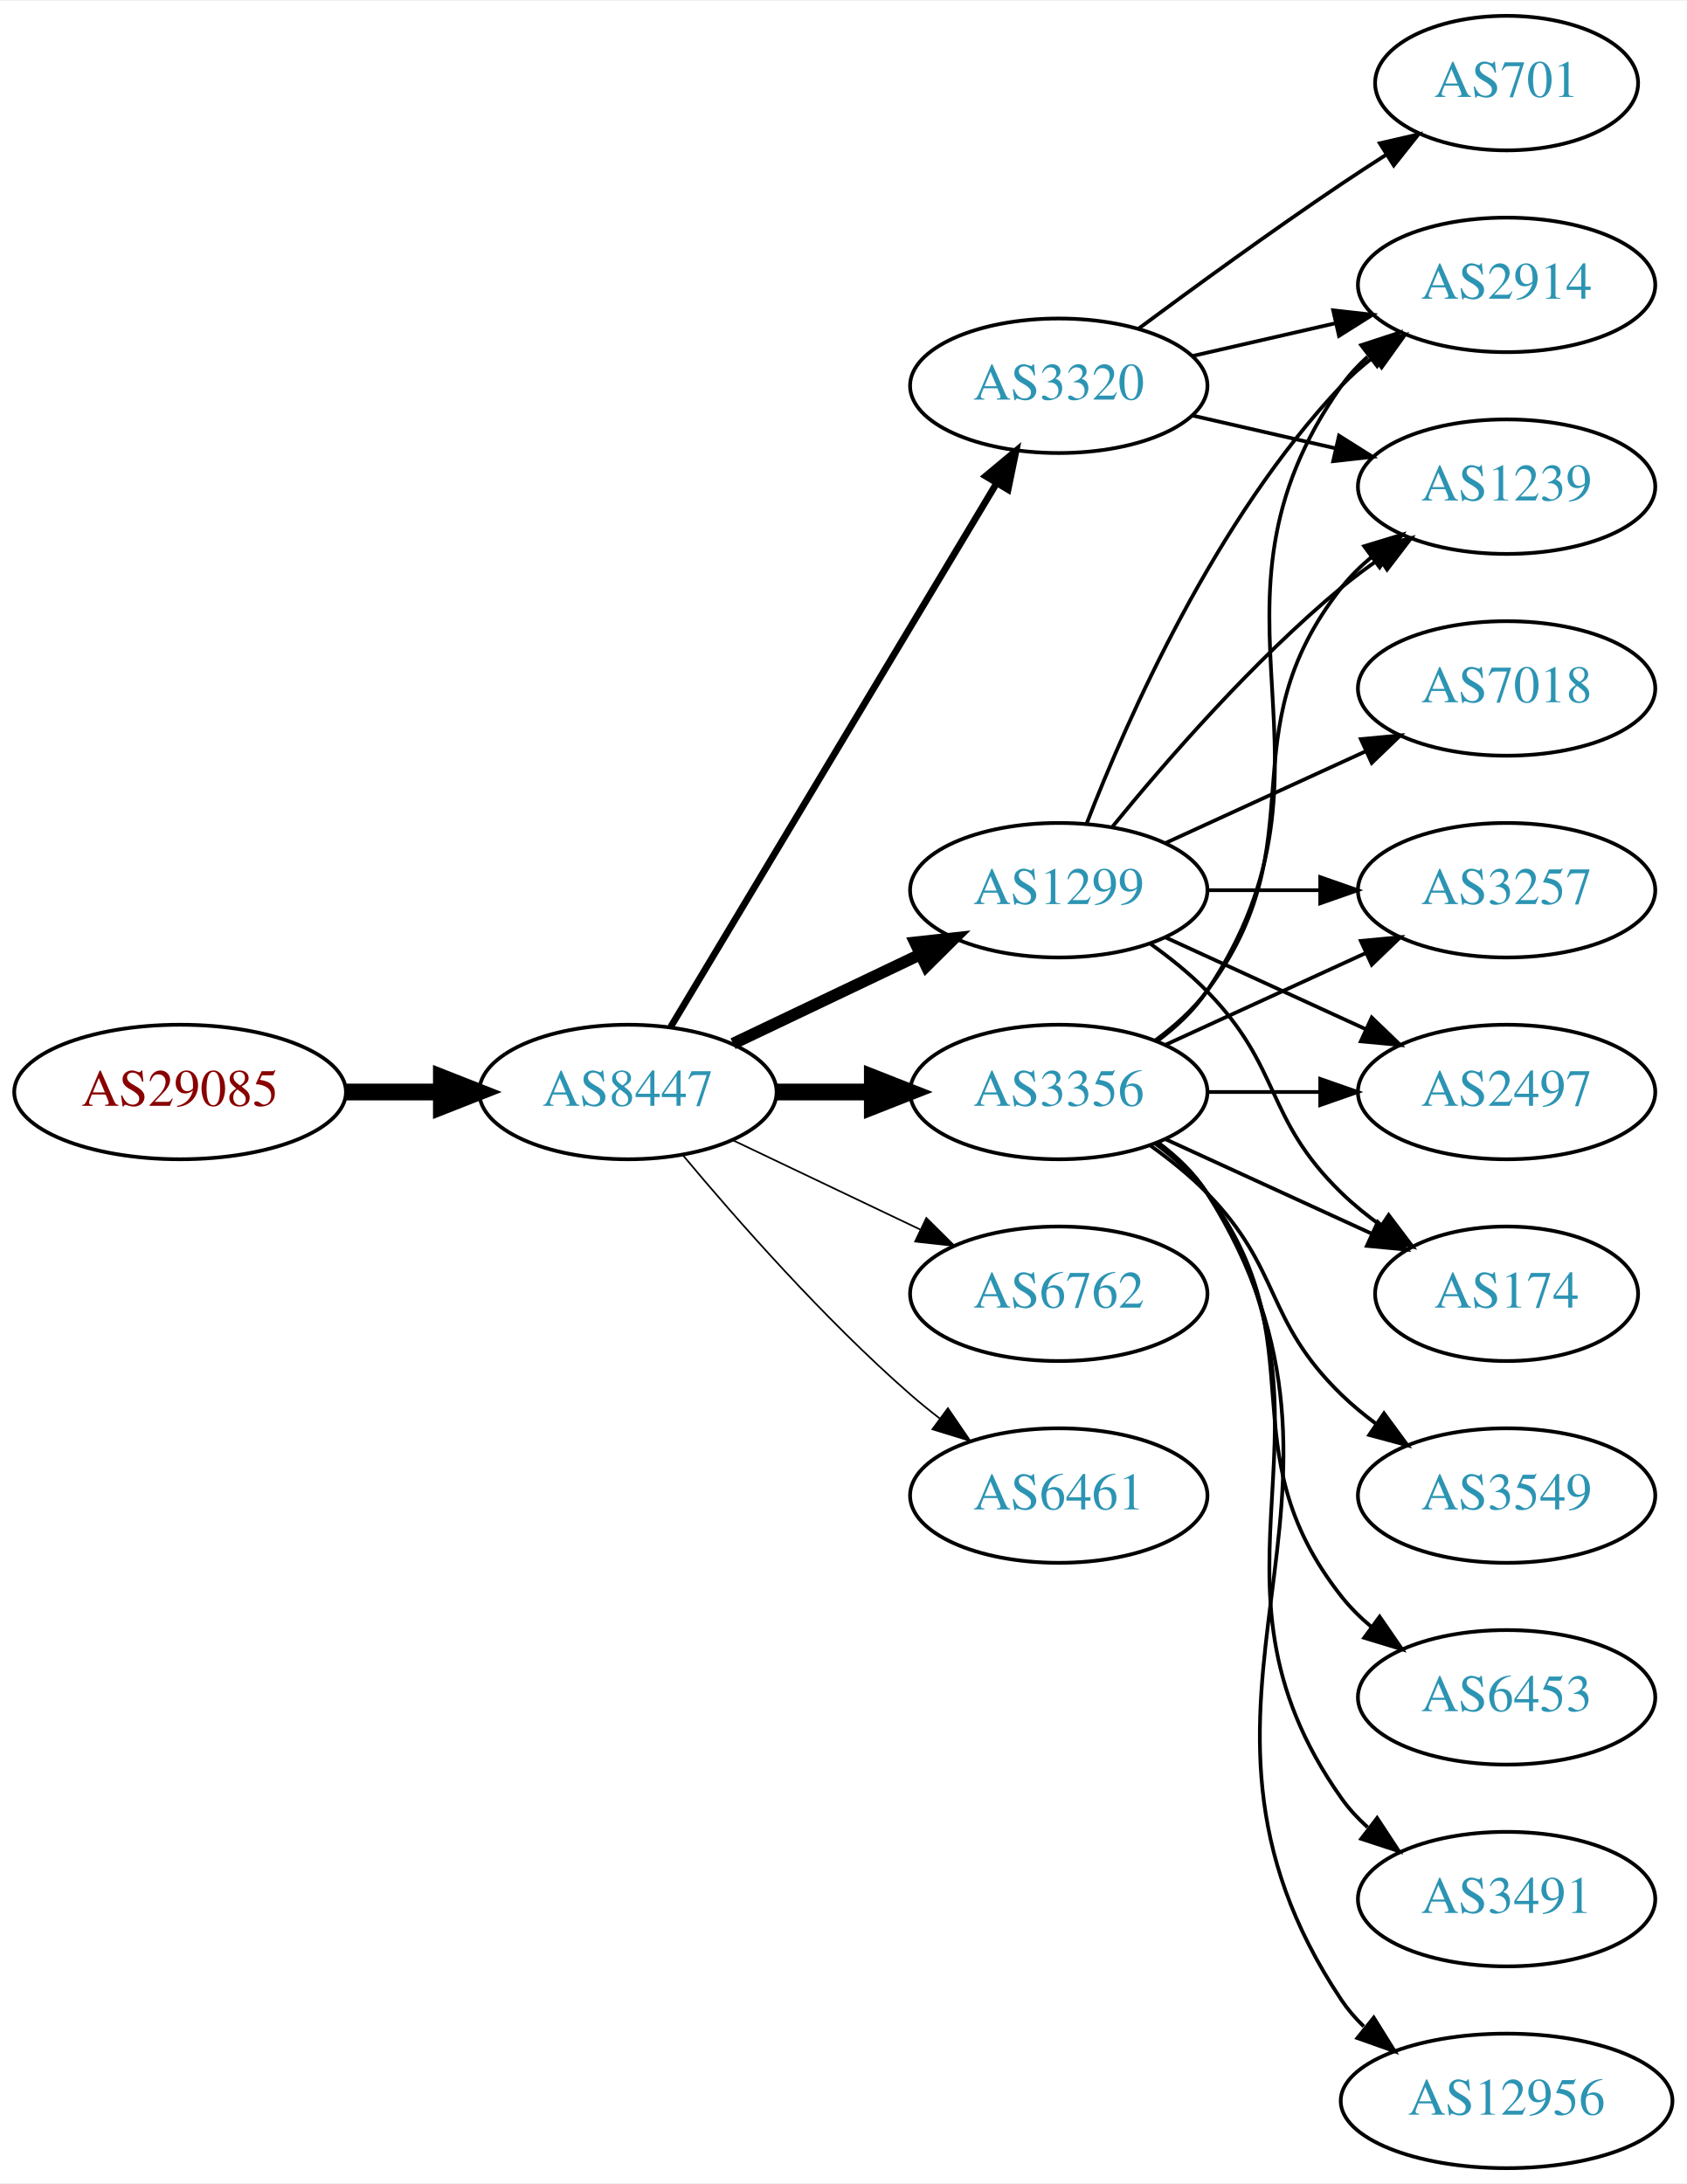
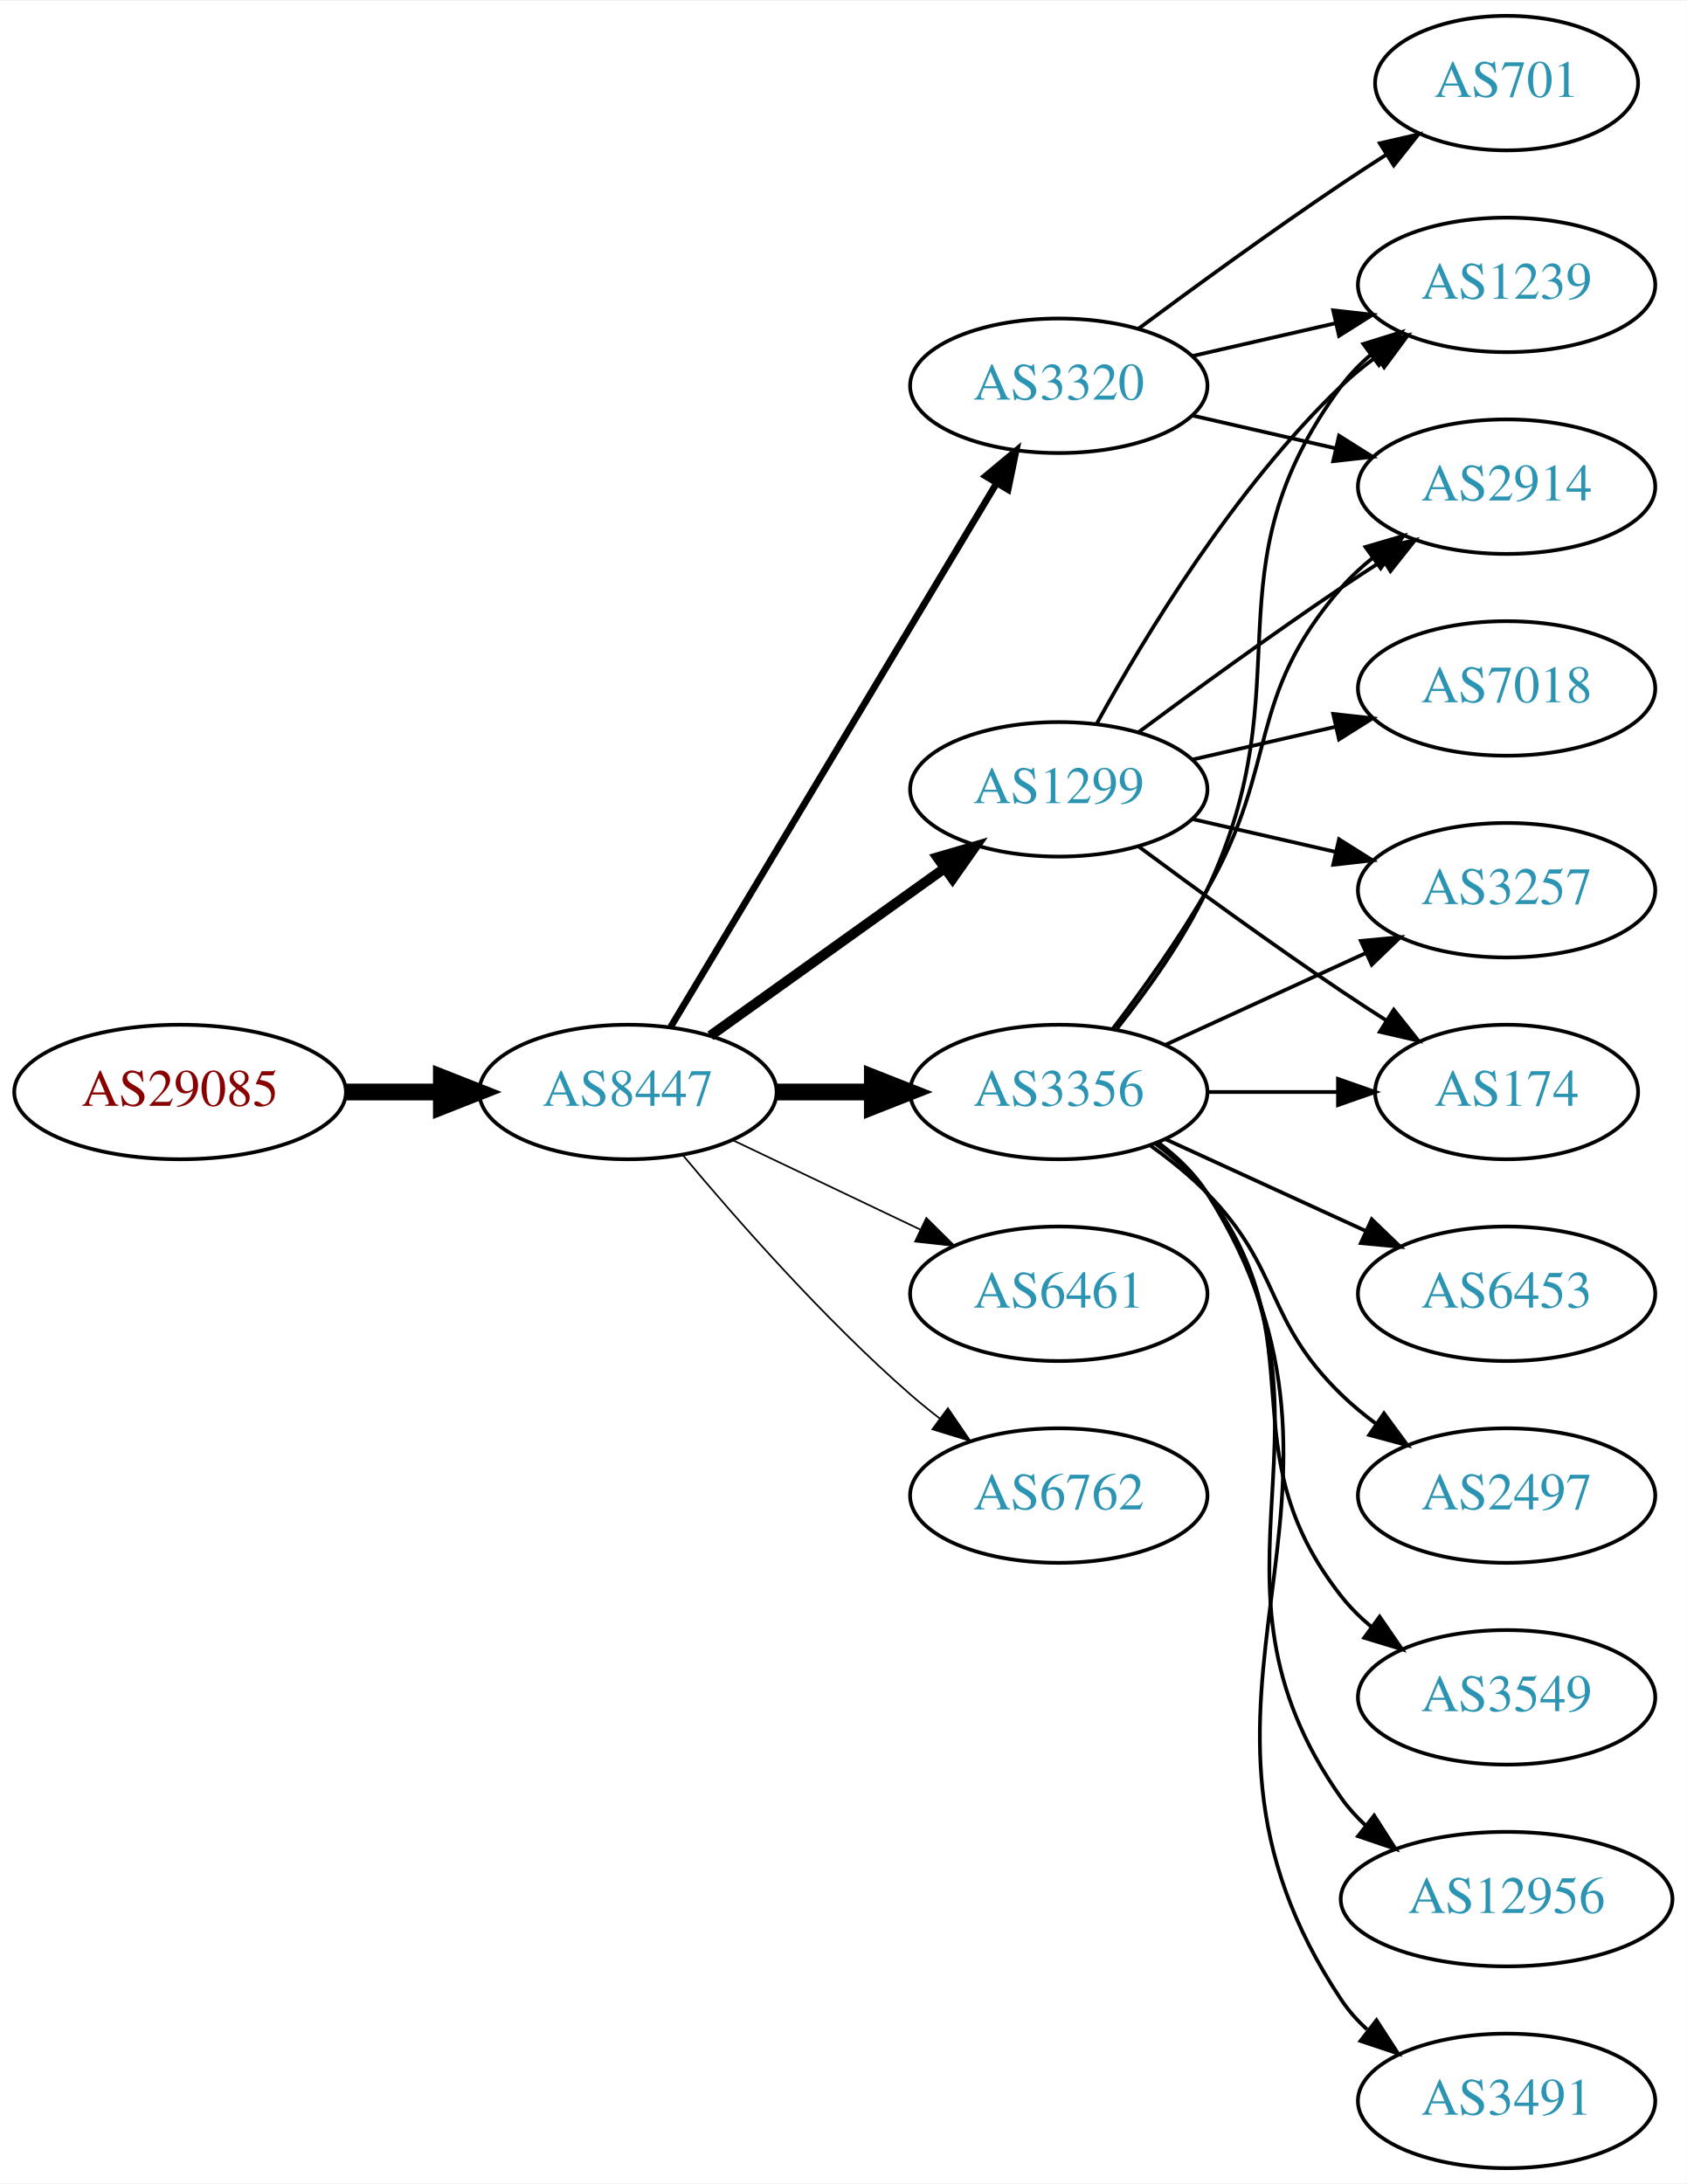
<svg xmlns="http://www.w3.org/2000/svg" xmlns:xlink="http://www.w3.org/1999/xlink" width="451pt" height="584pt" viewBox="0.00 0.00 451.37 584.00">
  <g id="graph0" class="graph" transform="scale(1 1) rotate(0) translate(4 580)">
    <polygon fill="white" stroke="none" points="-4,4 -4,-580 447.37,-580 447.37,4 -4,4" />
    <g id="node1" class="node">
      <g id="a_node1">
        <a xlink:href="/asn/29085" xlink:title="AS29085 ~ PORSCHE-AS [AT]">
          <ellipse fill="#ffffff" stroke="black" cx="44.196" cy="-288" rx="44.393" ry="18" />
          <text text-anchor="middle" x="44.196" y="-284.3" font-family="Times,serif" font-size="14.00" fill="#880000">AS29085</text>
        </a>
      </g>
    </g>
    <g id="node2" class="node">
      <g id="a_node2">
        <a xlink:href="/asn/8447" xlink:title="AS8447 ~ A1 Telekom Austria AG [AT]">
          <ellipse fill="#ffffff" stroke="black" cx="164.039" cy="-288" rx="39.794" ry="18" />
          <text text-anchor="middle" x="164.039" y="-284.3" font-family="Times,serif" font-size="14.00" fill="#2c94b3">AS8447</text>
        </a>
      </g>
    </g>
    <g id="edge1" class="edge">
      <path fill="none" stroke="black" stroke-width="4.5" d="M88.407,-288C96.72,-288 105.482,-288 113.965,-288" />
      <polygon fill="black" stroke="black" stroke-width="4.5" points="114.123,-291.938 124.123,-288 114.123,-284.063 114.123,-291.938" />
    </g>
    <g id="node3" class="node">
      <g id="a_node3">
+         <a xlink:href="/asn/1299" xlink:title="AS1299 ~ Telia Carrier [EU]">
+           <ellipse fill="#ffffff" stroke="black" cx="279.332" cy="-369" rx="39.794" ry="18" />
+           <text text-anchor="middle" x="279.332" y="-365.3" font-family="Times,serif" font-size="14.00" fill="#2c94b3">AS1299</text>
+         </a>
+       </g>
+     </g>
+     <g id="edge2" class="edge">
+       <path fill="none" stroke="black" stroke-width="2.7" d="M186.083,-303.046C203.697,-315.639 229.036,-333.755 248.701,-347.816" />
+       <polygon fill="black" stroke="black" stroke-width="2.7" points="246.845,-350.791 257.016,-353.76 250.917,-345.097 246.845,-350.791" />
+     </g>
+     <g id="node4" class="node">
+       <g id="a_node4">
+         <a xlink:href="/asn/3356" xlink:title="AS3356 ~ Level 3 Parent, LLC [US]">
+           <ellipse fill="#ffffff" stroke="black" cx="279.332" cy="-288" rx="39.794" ry="18" />
+           <text text-anchor="middle" x="279.332" y="-284.3" font-family="Times,serif" font-size="14.00" fill="#2c94b3">AS3356</text>
+         </a>
+       </g>
+     </g>
+     <g id="edge3" class="edge">
+       <path fill="none" stroke="black" stroke-width="4.5" d="M203.711,-288C211.914,-288 220.678,-288 229.21,-288" />
+       <polygon fill="black" stroke="black" stroke-width="4.5" points="229.449,-291.938 239.449,-288 229.449,-284.063 229.449,-291.938" />
+     </g>
+     <g id="node5" class="node">
+       <g id="a_node5">
+         <a xlink:href="/asn/6461" xlink:title="AS6461 ~ Zayo Bandwidth [US]">
+           <ellipse fill="#ffffff" stroke="black" cx="279.332" cy="-234" rx="39.794" ry="18" />
+           <text text-anchor="middle" x="279.332" y="-230.3" font-family="Times,serif" font-size="14.00" fill="#2c94b3">AS6461</text>
+         </a>
+       </g>
+     </g>
+     <g id="edge4" class="edge">
+       <path fill="none" stroke="black" stroke-width="0.45" d="M192.175,-275.066C207.169,-267.919 225.99,-258.948 242.213,-251.215" />
+       <polygon fill="black" stroke="black" stroke-width="0.45" points="243.895,-254.291 251.417,-246.829 240.884,-247.972 243.895,-254.291" />
+     </g>
+     <g id="node6" class="node">
+       <g id="a_node6">
+         <a xlink:href="/asn/6762" xlink:title="AS6762 ~ TELECOM ITALIA SPARKLE S.p.A. [IT]">
+           <ellipse fill="#ffffff" stroke="black" cx="279.332" cy="-180" rx="39.794" ry="18" />
+           <text text-anchor="middle" x="279.332" y="-176.3" font-family="Times,serif" font-size="14.00" fill="#2c94b3">AS6762</text>
+         </a>
+       </g>
+     </g>
+     <g id="edge5" class="edge">
+       <path fill="none" stroke="black" stroke-width="0.45" d="M178.669,-271.183C192.951,-254.071 216.498,-227.255 239.685,-207 242.151,-204.846 244.789,-202.706 247.487,-200.628" />
+       <polygon fill="black" stroke="black" stroke-width="0.45" points="249.66,-203.375 255.641,-194.63 245.512,-197.736 249.66,-203.375" />
+     </g>
+     <g id="node7" class="node">
+       <g id="a_node7">
        <a xlink:href="/asn/3320" xlink:title="AS3320 ~ DTAG [DE]">
          <ellipse fill="#ffffff" stroke="black" cx="279.332" cy="-477" rx="39.794" ry="18" />
          <text text-anchor="middle" x="279.332" y="-473.3" font-family="Times,serif" font-size="14.00" fill="#2c94b3">AS3320</text>
        </a>
      </g>
    </g>
-     <g id="edge2" class="edge">
+     <g id="edge6" class="edge">
      <path fill="none" stroke="black" stroke-width="1.8" d="M175.494,-305.442C195.475,-338.775 239.18,-411.686 262.666,-450.866" />
      <polygon fill="black" stroke="black" stroke-width="1.8" points="259.758,-452.823 267.902,-459.6 265.762,-449.224 259.758,-452.823" />
    </g>
-     <g id="node4" class="node">
-       <g id="a_node4">
-         <a xlink:href="/asn/1299" xlink:title="AS1299 ~ Telia Carrier [EU]">
-           <ellipse fill="#ffffff" stroke="black" cx="279.332" cy="-342" rx="39.794" ry="18" />
-           <text text-anchor="middle" x="279.332" y="-338.3" font-family="Times,serif" font-size="14.00" fill="#2c94b3">AS1299</text>
-         </a>
-       </g>
-     </g>
-     <g id="edge3" class="edge">
-       <path fill="none" stroke="black" stroke-width="3.15" d="M192.175,-300.934C207.169,-308.081 225.99,-317.052 242.213,-324.785" />
-       <polygon fill="black" stroke="black" stroke-width="3.15" points="240.884,-328.028 251.417,-329.171 243.895,-321.709 240.884,-328.028" />
-     </g>
-     <g id="node5" class="node">
-       <g id="a_node5">
-         <a xlink:href="/asn/3356" xlink:title="AS3356 ~ Level 3 Parent, LLC [US]">
-           <ellipse fill="#ffffff" stroke="black" cx="279.332" cy="-288" rx="39.794" ry="18" />
-           <text text-anchor="middle" x="279.332" y="-284.3" font-family="Times,serif" font-size="14.00" fill="#2c94b3">AS3356</text>
-         </a>
-       </g>
-     </g>
-     <g id="edge4" class="edge">
-       <path fill="none" stroke="black" stroke-width="4.5" d="M203.711,-288C211.914,-288 220.678,-288 229.21,-288" />
-       <polygon fill="black" stroke="black" stroke-width="4.5" points="229.449,-291.938 239.449,-288 229.449,-284.063 229.449,-291.938" />
-     </g>
-     <g id="node6" class="node">
-       <g id="a_node6">
-         <a xlink:href="/asn/6762" xlink:title="AS6762 ~ TELECOM ITALIA SPARKLE S.p.A. [IT]">
-           <ellipse fill="#ffffff" stroke="black" cx="279.332" cy="-234" rx="39.794" ry="18" />
-           <text text-anchor="middle" x="279.332" y="-230.3" font-family="Times,serif" font-size="14.00" fill="#2c94b3">AS6762</text>
-         </a>
-       </g>
-     </g>
-     <g id="edge5" class="edge">
-       <path fill="none" stroke="black" stroke-width="0.45" d="M192.175,-275.066C207.169,-267.919 225.99,-258.948 242.213,-251.215" />
-       <polygon fill="black" stroke="black" stroke-width="0.45" points="243.895,-254.291 251.417,-246.829 240.884,-247.972 243.895,-254.291" />
-     </g>
-     <g id="node7" class="node">
-       <g id="a_node7">
-         <a xlink:href="/asn/6461" xlink:title="AS6461 ~ Zayo Bandwidth [US]">
-           <ellipse fill="#ffffff" stroke="black" cx="279.332" cy="-180" rx="39.794" ry="18" />
-           <text text-anchor="middle" x="279.332" y="-176.3" font-family="Times,serif" font-size="14.00" fill="#2c94b3">AS6461</text>
-         </a>
-       </g>
-     </g>
-     <g id="edge6" class="edge">
-       <path fill="none" stroke="black" stroke-width="0.45" d="M178.669,-271.183C192.951,-254.071 216.498,-227.255 239.685,-207 242.151,-204.846 244.789,-202.706 247.487,-200.628" />
-       <polygon fill="black" stroke="black" stroke-width="0.45" points="249.66,-203.375 255.641,-194.63 245.512,-197.736 249.66,-203.375" />
-     </g>
    <g id="node8" class="node">
      <g id="a_node8">
+         <a xlink:href="/asn/174" xlink:title="AS174 ~ Cogent Communications [US]">
+           <ellipse fill="#ffffff" stroke="black" cx="399.174" cy="-288" rx="35.194" ry="18" />
+           <text text-anchor="middle" x="399.174" y="-284.3" font-family="Times,serif" font-size="14.00" fill="#2c94b3">AS174</text>
+         </a>
+       </g>
+     </g>
+     <g id="edge7" class="edge">
+       <path fill="none" stroke="black" d="M300.662,-353.723C315.524,-342.696 336.269,-327.593 354.978,-315 358.795,-312.431 362.845,-309.79 366.876,-307.214" />
+       <polygon fill="black" stroke="black" points="368.98,-310.025 375.57,-301.729 365.245,-304.105 368.98,-310.025" />
+     </g>
+     <g id="node9" class="node">
+       <g id="a_node9">
+         <a xlink:href="/asn/1239" xlink:title="AS1239 ~ Sprint [US]">
+           <ellipse fill="#ffffff" stroke="black" cx="399.174" cy="-504" rx="39.794" ry="18" />
+           <text text-anchor="middle" x="399.174" y="-500.3" font-family="Times,serif" font-size="14.00" fill="#2c94b3">AS1239</text>
+         </a>
+       </g>
+     </g>
+     <g id="edge8" class="edge">
+       <path fill="none" stroke="black" d="M289.573,-386.713C302.118,-409.561 326.295,-449.611 354.978,-477 357.846,-479.739 361.035,-482.347 364.344,-484.785" />
+       <polygon fill="black" stroke="black" points="362.468,-487.742 372.704,-490.477 366.407,-481.956 362.468,-487.742" />
+     </g>
+     <g id="node10" class="node">
+       <g id="a_node10">
        <a xlink:href="/asn/2914" xlink:title="AS2914 ~ NTT America, Inc. [US]">
-           <ellipse fill="#ffffff" stroke="black" cx="399.174" cy="-504" rx="39.794" ry="18" />
-           <text text-anchor="middle" x="399.174" y="-500.3" font-family="Times,serif" font-size="14.00" fill="#2c94b3">AS2914</text>
-         </a>
-       </g>
-     </g>
-     <g id="edge7" class="edge">
+           <ellipse fill="#ffffff" stroke="black" cx="399.174" cy="-450" rx="39.794" ry="18" />
+           <text text-anchor="middle" x="399.174" y="-446.3" font-family="Times,serif" font-size="14.00" fill="#2c94b3">AS2914</text>
+         </a>
+       </g>
+     </g>
+     <g id="edge9" class="edge">
+       <path fill="none" stroke="black" d="M300.662,-384.277C315.524,-395.304 336.269,-410.407 354.978,-423 358.527,-425.389 362.277,-427.839 366.026,-430.242" />
+       <polygon fill="black" stroke="black" points="364.352,-433.325 374.674,-435.712 368.094,-427.409 364.352,-433.325" />
+     </g>
+     <g id="node11" class="node">
+       <g id="a_node11">
+         <a xlink:href="/asn/7018" xlink:title="AS7018 ~ AT&amp;T Services, Inc. [US]">
+           <ellipse fill="#ffffff" stroke="black" cx="399.174" cy="-396" rx="39.794" ry="18" />
+           <text text-anchor="middle" x="399.174" y="-392.3" font-family="Times,serif" font-size="14.00" fill="#2c94b3">AS7018</text>
+         </a>
+       </g>
+     </g>
+     <g id="edge10" class="edge">
+       <path fill="none" stroke="black" d="M315.051,-376.955C327.051,-379.704 340.672,-382.825 353.364,-385.733" />
+       <polygon fill="black" stroke="black" points="352.767,-389.187 363.296,-388.009 354.33,-382.364 352.767,-389.187" />
+     </g>
+     <g id="node12" class="node">
+       <g id="a_node12">
+         <a xlink:href="/asn/3257" xlink:title="AS3257 ~ GTT [DE]">
+           <ellipse fill="#ffffff" stroke="black" cx="399.174" cy="-342" rx="39.794" ry="18" />
+           <text text-anchor="middle" x="399.174" y="-338.3" font-family="Times,serif" font-size="14.00" fill="#2c94b3">AS3257</text>
+         </a>
+       </g>
+     </g>
+     <g id="edge11" class="edge">
+       <path fill="none" stroke="black" d="M315.051,-361.045C327.051,-358.296 340.672,-355.175 353.364,-352.267" />
+       <polygon fill="black" stroke="black" points="354.33,-355.636 363.296,-349.991 352.767,-348.813 354.33,-355.636" />
+     </g>
+     <g id="edge12" class="edge">
+       <path fill="none" stroke="black" d="M319.244,-288C330.331,-288 342.491,-288 353.873,-288" />
+       <polygon fill="black" stroke="black" points="354.055,-291.5 364.055,-288 354.055,-284.5 354.055,-291.5" />
+     </g>
+     <g id="edge19" class="edge">
+       <path fill="none" stroke="black" d="M294.932,-304.991C303.019,-315.155 312.681,-328.655 318.978,-342 345.477,-398.159 318.075,-427.059 354.978,-477 357.212,-480.023 359.894,-482.786 362.815,-485.293" />
+       <polygon fill="black" stroke="black" points="360.841,-488.186 370.959,-491.331 365.01,-482.563 360.841,-488.186" />
+     </g>
+     <g id="edge20" class="edge">
+       <path fill="none" stroke="black" d="M293.793,-304.913C301.686,-315.27 311.535,-328.992 318.978,-342 338.543,-376.194 329.144,-393.258 354.978,-423 357.443,-425.838 360.28,-428.477 363.297,-430.906" />
+       <polygon fill="black" stroke="black" points="361.408,-433.858 371.575,-436.836 365.484,-428.167 361.408,-433.858" />
+     </g>
+     <g id="edge14" class="edge">
+       <path fill="none" stroke="black" d="M307.96,-300.661C323.917,-307.973 344.188,-317.261 361.471,-325.181" />
+       <polygon fill="black" stroke="black" points="360.169,-328.435 370.718,-329.419 363.085,-322.071 360.169,-328.435" />
+     </g>
+     <g id="node13" class="node">
+       <g id="a_node13">
+         <a xlink:href="/asn/12956" xlink:title="AS12956 ~ TELXIUS [ES]">
+           <ellipse fill="#ffffff" stroke="black" cx="399.174" cy="-72" rx="44.393" ry="18" />
+           <text text-anchor="middle" x="399.174" y="-68.3" font-family="Times,serif" font-size="14.00" fill="#2c94b3">AS12956</text>
+         </a>
+       </g>
+     </g>
+     <g id="edge13" class="edge">
+       <path fill="none" stroke="black" d="M305.651,-274.393C310.707,-270.649 315.518,-266.169 318.978,-261 360.003,-199.706 312.399,-159.225 354.978,-99 356.867,-96.328 359.112,-93.865 361.572,-91.605" />
+       <polygon fill="black" stroke="black" points="363.735,-94.356 369.448,-85.433 359.418,-88.846 363.735,-94.356" />
+     </g>
+     <g id="node14" class="node">
+       <g id="a_node14">
+         <a xlink:href="/asn/3491" xlink:title="AS3491 ~ PCCW Global, Inc. [US]">
+           <ellipse fill="#ffffff" stroke="black" cx="399.174" cy="-18" rx="39.794" ry="18" />
+           <text text-anchor="middle" x="399.174" y="-14.3" font-family="Times,serif" font-size="14.00" fill="#2c94b3">AS3491</text>
+         </a>
+       </g>
+     </g>
+     <g id="edge15" class="edge">
+       <path fill="none" stroke="black" d="M305.858,-274.528C310.903,-270.777 315.658,-266.26 318.978,-261 370.928,-178.7 300.94,-125.944 354.978,-45 356.893,-42.131 359.227,-39.51 361.808,-37.128" />
+       <polygon fill="black" stroke="black" points="364.359,-39.579 370.12,-30.687 360.071,-34.046 364.359,-39.579" />
+     </g>
+     <g id="node15" class="node">
+       <g id="a_node15">
+         <a xlink:href="/asn/6453" xlink:title="AS6453 ~ TATA COMMUNICATIONS (AMERICA) INC [US]">
+           <ellipse fill="#ffffff" stroke="black" cx="399.174" cy="-234" rx="39.794" ry="18" />
+           <text text-anchor="middle" x="399.174" y="-230.3" font-family="Times,serif" font-size="14.00" fill="#2c94b3">AS6453</text>
+         </a>
+       </g>
+     </g>
+     <g id="edge16" class="edge">
+       <path fill="none" stroke="black" d="M307.96,-275.339C323.917,-268.027 344.188,-258.739 361.471,-250.819" />
+       <polygon fill="black" stroke="black" points="363.085,-253.929 370.718,-246.581 360.169,-247.565 363.085,-253.929" />
+     </g>
+     <g id="node16" class="node">
+       <g id="a_node16">
+         <a xlink:href="/asn/2497" xlink:title="AS2497 ~ Internet Initiative Japan Inc. [JP]">
+           <ellipse fill="#ffffff" stroke="black" cx="399.174" cy="-180" rx="39.794" ry="18" />
+           <text text-anchor="middle" x="399.174" y="-176.3" font-family="Times,serif" font-size="14.00" fill="#2c94b3">AS2497</text>
+         </a>
+       </g>
+     </g>
+     <g id="edge17" class="edge">
+       <path fill="none" stroke="black" d="M303.926,-273.611C309.182,-269.852 314.513,-265.563 318.978,-261 339.151,-240.383 334.285,-227.094 354.978,-207 357.823,-204.237 360.997,-201.614 364.297,-199.166" />
+       <polygon fill="black" stroke="black" points="366.363,-201.994 372.645,-193.462 362.414,-196.214 366.363,-201.994" />
+     </g>
+     <g id="node17" class="node">
+       <g id="a_node17">
+         <a xlink:href="/asn/3549" xlink:title="AS3549 ~ Level 3 Parent, LLC [US]">
+           <ellipse fill="#ffffff" stroke="black" cx="399.174" cy="-126" rx="39.794" ry="18" />
+           <text text-anchor="middle" x="399.174" y="-122.3" font-family="Times,serif" font-size="14.00" fill="#2c94b3">AS3549</text>
+         </a>
+       </g>
+     </g>
+     <g id="edge18" class="edge">
+       <path fill="none" stroke="black" d="M305.262,-274.118C310.338,-270.389 315.256,-265.984 318.978,-261 349.249,-220.458 323.679,-192.754 354.978,-153 357.303,-150.047 360.047,-147.33 363.006,-144.853" />
+       <polygon fill="black" stroke="black" points="365.199,-147.585 371.203,-138.855 361.065,-141.936 365.199,-147.585" />
+     </g>
+     <g id="edge23" class="edge">
      <path fill="none" stroke="black" d="M315.051,-484.955C327.051,-487.704 340.672,-490.825 353.364,-493.733" />
      <polygon fill="black" stroke="black" points="352.767,-497.187 363.296,-496.009 354.33,-490.364 352.767,-497.187" />
    </g>
-     <g id="node9" class="node">
-       <g id="a_node9">
+     <g id="edge21" class="edge">
+       <path fill="none" stroke="black" d="M315.051,-469.045C327.051,-466.296 340.672,-463.175 353.364,-460.267" />
+       <polygon fill="black" stroke="black" points="354.33,-463.636 363.296,-457.991 352.767,-456.813 354.33,-463.636" />
+     </g>
+     <g id="node18" class="node">
+       <g id="a_node18">
        <a xlink:href="/asn/701" xlink:title="AS701 ~ UUNET [US]">
          <ellipse fill="#ffffff" stroke="black" cx="399.174" cy="-558" rx="35.194" ry="18" />
          <text text-anchor="middle" x="399.174" y="-554.3" font-family="Times,serif" font-size="14.00" fill="#2c94b3">AS701</text>
        </a>
      </g>
    </g>
-     <g id="edge8" class="edge">
+     <g id="edge22" class="edge">
      <path fill="none" stroke="black" d="M300.662,-492.277C315.524,-503.304 336.269,-518.407 354.978,-531 358.795,-533.569 362.845,-536.21 366.876,-538.786" />
      <polygon fill="black" stroke="black" points="365.245,-541.895 375.57,-544.271 368.98,-535.975 365.245,-541.895" />
    </g>
-     <g id="node10" class="node">
-       <g id="a_node10">
-         <a xlink:href="/asn/1239" xlink:title="AS1239 ~ Sprint [US]">
-           <ellipse fill="#ffffff" stroke="black" cx="399.174" cy="-450" rx="39.794" ry="18" />
-           <text text-anchor="middle" x="399.174" y="-446.3" font-family="Times,serif" font-size="14.00" fill="#2c94b3">AS1239</text>
-         </a>
-       </g>
-     </g>
-     <g id="edge9" class="edge">
-       <path fill="none" stroke="black" d="M315.051,-469.045C327.051,-466.296 340.672,-463.175 353.364,-460.267" />
-       <polygon fill="black" stroke="black" points="354.33,-463.636 363.296,-457.991 352.767,-456.813 354.33,-463.636" />
-     </g>
-     <g id="edge20" class="edge">
-       <path fill="none" stroke="black" d="M286.855,-359.994C297.605,-387.728 321.262,-441.429 354.978,-477 357.564,-479.728 360.481,-482.294 363.55,-484.677" />
-       <polygon fill="black" stroke="black" points="361.704,-487.658 371.898,-490.543 365.728,-481.93 361.704,-487.658" />
-     </g>
-     <g id="edge24" class="edge">
-       <path fill="none" stroke="black" d="M293.751,-359.065C307.865,-376.375 331.28,-403.345 354.978,-423 358.194,-425.668 361.695,-428.27 365.265,-430.741" />
-       <polygon fill="black" stroke="black" points="363.343,-433.666 373.622,-436.236 367.189,-427.817 363.343,-433.666" />
-     </g>
-     <g id="node11" class="node">
-       <g id="a_node11">
-         <a xlink:href="/asn/3257" xlink:title="AS3257 ~ GTT [DE]">
-           <ellipse fill="#ffffff" stroke="black" cx="399.174" cy="-342" rx="39.794" ry="18" />
-           <text text-anchor="middle" x="399.174" y="-338.3" font-family="Times,serif" font-size="14.00" fill="#2c94b3">AS3257</text>
-         </a>
-       </g>
-     </g>
-     <g id="edge22" class="edge">
-       <path fill="none" stroke="black" d="M319.244,-342C328.798,-342 339.147,-342 349.11,-342" />
-       <polygon fill="black" stroke="black" points="349.302,-345.5 359.302,-342 349.302,-338.5 349.302,-345.5" />
-     </g>
-     <g id="node12" class="node">
-       <g id="a_node12">
-         <a xlink:href="/asn/2497" xlink:title="AS2497 ~ Internet Initiative Japan Inc. [JP]">
-           <ellipse fill="#ffffff" stroke="black" cx="399.174" cy="-288" rx="39.794" ry="18" />
-           <text text-anchor="middle" x="399.174" y="-284.3" font-family="Times,serif" font-size="14.00" fill="#2c94b3">AS2497</text>
-         </a>
-       </g>
-     </g>
-     <g id="edge21" class="edge">
-       <path fill="none" stroke="black" d="M307.96,-329.339C323.917,-322.027 344.188,-312.739 361.471,-304.819" />
-       <polygon fill="black" stroke="black" points="363.085,-307.929 370.718,-300.581 360.169,-301.565 363.085,-307.929" />
-     </g>
-     <g id="node17" class="node">
-       <g id="a_node17">
-         <a xlink:href="/asn/174" xlink:title="AS174 ~ Cogent Communications [US]">
-           <ellipse fill="#ffffff" stroke="black" cx="399.174" cy="-234" rx="35.194" ry="18" />
-           <text text-anchor="middle" x="399.174" y="-230.3" font-family="Times,serif" font-size="14.00" fill="#2c94b3">AS174</text>
-         </a>
-       </g>
-     </g>
-     <g id="edge23" class="edge">
-       <path fill="none" stroke="black" d="M303.926,-327.611C309.182,-323.852 314.513,-319.563 318.978,-315 339.151,-294.383 334.285,-281.094 354.978,-261 358.206,-257.866 361.857,-254.911 365.635,-252.188" />
-       <polygon fill="black" stroke="black" points="367.614,-255.075 373.995,-246.617 363.732,-249.25 367.614,-255.075" />
-     </g>
-     <g id="node18" class="node">
-       <g id="a_node18">
-         <a xlink:href="/asn/7018" xlink:title="AS7018 ~ AT&amp;T Services, Inc. [US]">
-           <ellipse fill="#ffffff" stroke="black" cx="399.174" cy="-396" rx="39.794" ry="18" />
-           <text text-anchor="middle" x="399.174" y="-392.3" font-family="Times,serif" font-size="14.00" fill="#2c94b3">AS7018</text>
-         </a>
-       </g>
-     </g>
-     <g id="edge19" class="edge">
-       <path fill="none" stroke="black" d="M307.96,-354.661C323.917,-361.973 344.188,-371.261 361.471,-379.181" />
-       <polygon fill="black" stroke="black" points="360.169,-382.435 370.718,-383.419 363.085,-376.071 360.169,-382.435" />
-     </g>
-     <g id="edge10" class="edge">
-       <path fill="none" stroke="black" d="M305.651,-301.607C310.707,-305.351 315.518,-309.831 318.978,-315 360.003,-376.294 312.399,-416.775 354.978,-477 356.969,-479.816 359.356,-482.401 361.972,-484.76" />
-       <polygon fill="black" stroke="black" points="360.271,-487.865 370.34,-491.162 364.525,-482.306 360.271,-487.865" />
-     </g>
-     <g id="edge17" class="edge">
-       <path fill="none" stroke="black" d="M305.262,-301.882C310.338,-305.611 315.256,-310.016 318.978,-315 349.249,-355.542 323.679,-383.246 354.978,-423 357.303,-425.953 360.047,-428.67 363.006,-431.147" />
-       <polygon fill="black" stroke="black" points="361.065,-434.064 371.203,-437.145 365.199,-428.415 361.065,-434.064" />
-     </g>
-     <g id="edge11" class="edge">
-       <path fill="none" stroke="black" d="M307.96,-300.661C323.917,-307.973 344.188,-317.261 361.471,-325.181" />
-       <polygon fill="black" stroke="black" points="360.169,-328.435 370.718,-329.419 363.085,-322.071 360.169,-328.435" />
-     </g>
-     <g id="edge12" class="edge">
-       <path fill="none" stroke="black" d="M319.244,-288C328.798,-288 339.147,-288 349.11,-288" />
-       <polygon fill="black" stroke="black" points="349.302,-291.5 359.302,-288 349.302,-284.5 349.302,-291.5" />
-     </g>
-     <g id="node13" class="node">
-       <g id="a_node13">
-         <a xlink:href="/asn/6453" xlink:title="AS6453 ~ TATA COMMUNICATIONS (AMERICA) INC [US]">
-           <ellipse fill="#ffffff" stroke="black" cx="399.174" cy="-126" rx="39.794" ry="18" />
-           <text text-anchor="middle" x="399.174" y="-122.3" font-family="Times,serif" font-size="14.00" fill="#2c94b3">AS6453</text>
-         </a>
-       </g>
-     </g>
-     <g id="edge13" class="edge">
-       <path fill="none" stroke="black" d="M305.262,-274.118C310.338,-270.389 315.256,-265.984 318.978,-261 349.249,-220.458 323.679,-192.754 354.978,-153 357.303,-150.047 360.047,-147.33 363.006,-144.853" />
-       <polygon fill="black" stroke="black" points="365.199,-147.585 371.203,-138.855 361.065,-141.936 365.199,-147.585" />
-     </g>
-     <g id="node14" class="node">
-       <g id="a_node14">
-         <a xlink:href="/asn/3491" xlink:title="AS3491 ~ PCCW Global, Inc. [US]">
-           <ellipse fill="#ffffff" stroke="black" cx="399.174" cy="-72" rx="39.794" ry="18" />
-           <text text-anchor="middle" x="399.174" y="-68.3" font-family="Times,serif" font-size="14.00" fill="#2c94b3">AS3491</text>
-         </a>
-       </g>
-     </g>
-     <g id="edge14" class="edge">
-       <path fill="none" stroke="black" d="M305.651,-274.393C310.707,-270.649 315.518,-266.169 318.978,-261 360.003,-199.706 312.399,-159.225 354.978,-99 356.969,-96.184 359.356,-93.599 361.972,-91.24" />
-       <polygon fill="black" stroke="black" points="364.525,-93.694 370.34,-84.838 360.271,-88.135 364.525,-93.694" />
-     </g>
-     <g id="node15" class="node">
-       <g id="a_node15">
-         <a xlink:href="/asn/12956" xlink:title="AS12956 ~ TELXIUS [ES]">
-           <ellipse fill="#ffffff" stroke="black" cx="399.174" cy="-18" rx="44.393" ry="18" />
-           <text text-anchor="middle" x="399.174" y="-14.3" font-family="Times,serif" font-size="14.00" fill="#2c94b3">AS12956</text>
-         </a>
-       </g>
-     </g>
-     <g id="edge15" class="edge">
-       <path fill="none" stroke="black" d="M305.858,-274.528C310.903,-270.777 315.658,-266.26 318.978,-261 370.928,-178.7 300.94,-125.944 354.978,-45 356.681,-42.449 358.716,-40.093 360.961,-37.927" />
-       <polygon fill="black" stroke="black" points="363.626,-40.275 369.229,-31.283 359.242,-34.819 363.626,-40.275" />
-     </g>
-     <g id="node16" class="node">
-       <g id="a_node16">
-         <a xlink:href="/asn/3549" xlink:title="AS3549 ~ Level 3 Parent, LLC [US]">
-           <ellipse fill="#ffffff" stroke="black" cx="399.174" cy="-180" rx="39.794" ry="18" />
-           <text text-anchor="middle" x="399.174" y="-176.3" font-family="Times,serif" font-size="14.00" fill="#2c94b3">AS3549</text>
-         </a>
-       </g>
-     </g>
-     <g id="edge16" class="edge">
-       <path fill="none" stroke="black" d="M303.926,-273.611C309.182,-269.852 314.513,-265.563 318.978,-261 339.151,-240.383 334.285,-227.094 354.978,-207 357.823,-204.237 360.997,-201.614 364.297,-199.166" />
-       <polygon fill="black" stroke="black" points="366.363,-201.994 372.645,-193.462 362.414,-196.214 366.363,-201.994" />
-     </g>
-     <g id="edge18" class="edge">
-       <path fill="none" stroke="black" d="M307.96,-275.339C324.377,-267.817 345.358,-258.202 362.955,-250.139" />
-       <polygon fill="black" stroke="black" points="364.7,-253.189 372.332,-245.842 361.783,-246.826 364.7,-253.189" />
-     </g>
  </g>
</svg>
